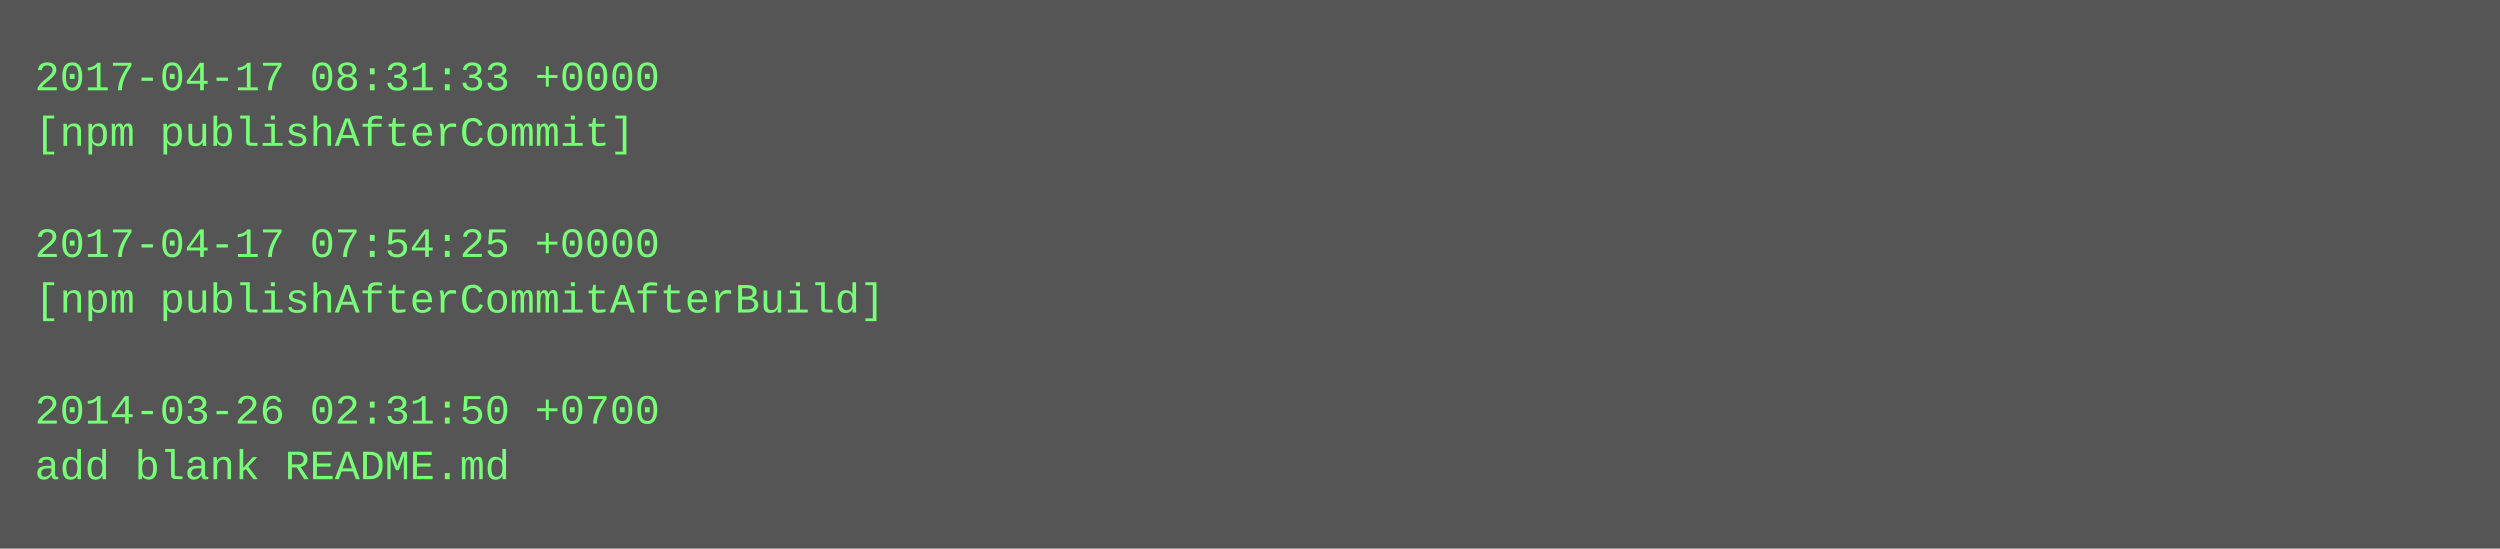
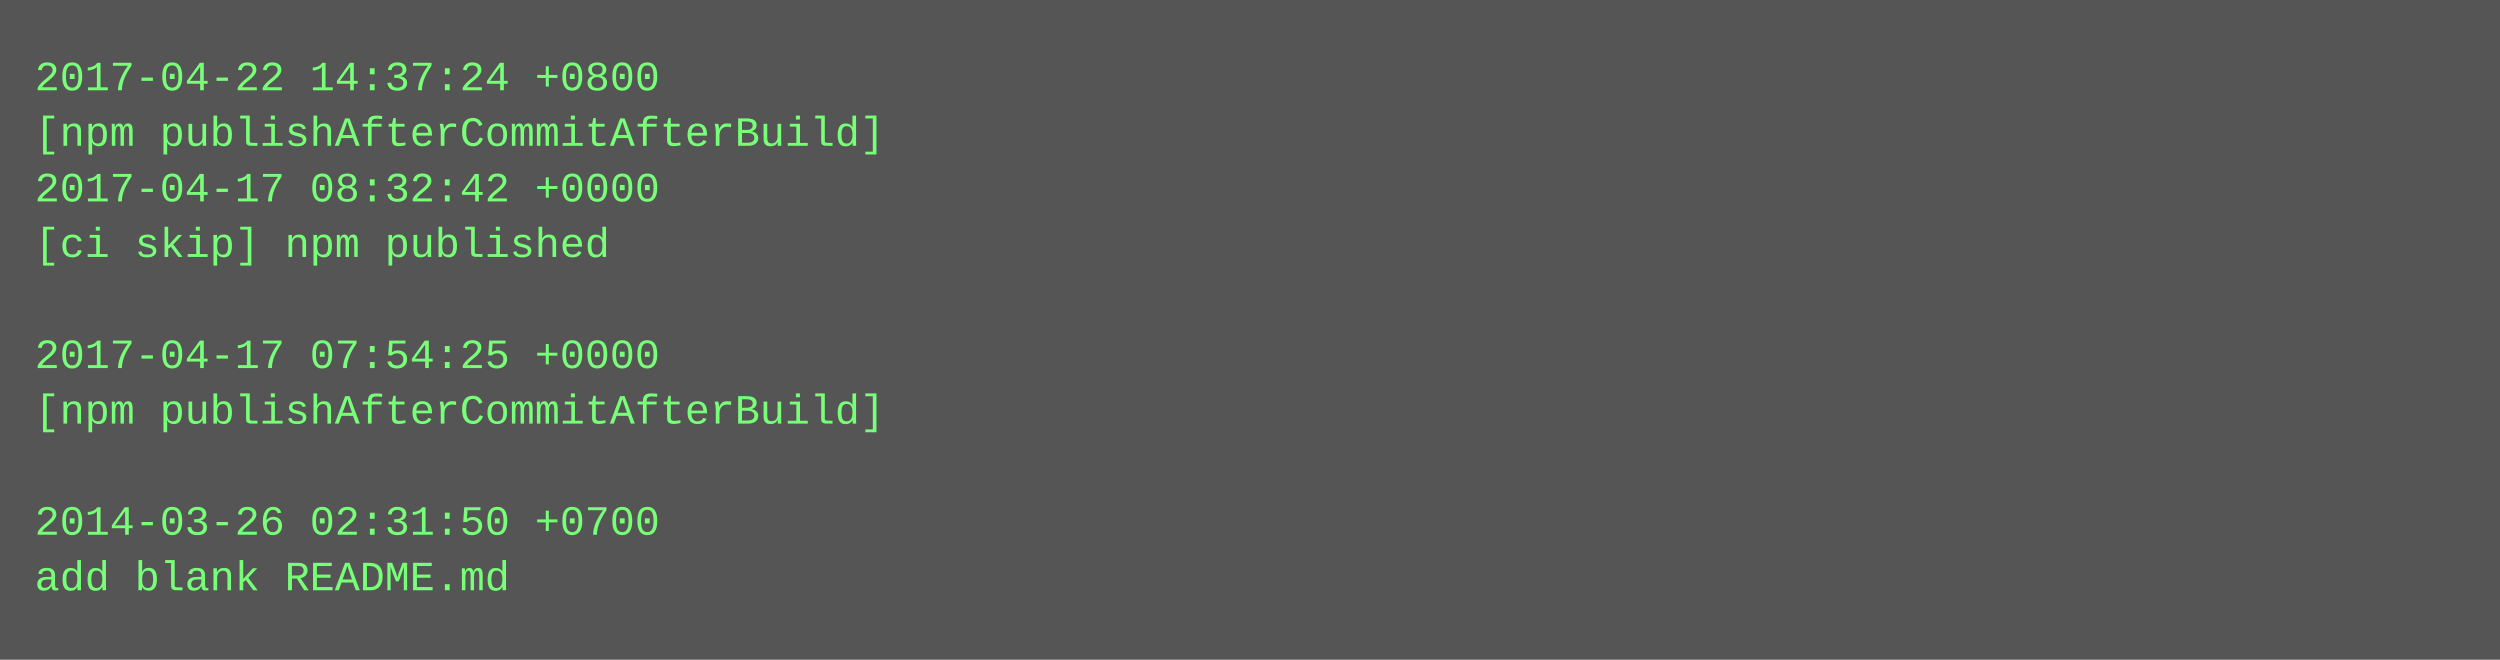
- <svg xmlns="http://www.w3.org/2000/svg" height="158" width="720">
-   <rect height="158" fill="#555" width="720" />
+ <svg xmlns="http://www.w3.org/2000/svg" height="190" width="720">
+   <rect height="190" fill="#555" width="720" />
  <text fill="#7f7" font-family="Courier New" font-size="12" xml:space="preserve">
-     <tspan x="10" y="26">2017-04-17 08:31:33 +0000</tspan>
-     <tspan x="10" y="42">[npm publishAfterCommit]</tspan>
-     <tspan x="10" y="58" />
-     <tspan x="10" y="74">2017-04-17 07:54:25 +0000</tspan>
-     <tspan x="10" y="90">[npm publishAfterCommitAfterBuild]</tspan>
-     <tspan x="10" y="106" />
-     <tspan x="10" y="122">2014-03-26 02:31:50 +0700</tspan>
-     <tspan x="10" y="138">add blank README.md</tspan>
+     <tspan x="10" y="26">2017-04-22 14:37:24 +0800</tspan>
+     <tspan x="10" y="42">[npm publishAfterCommitAfterBuild]</tspan>
+     <tspan x="10" y="58">2017-04-17 08:32:42 +0000</tspan>
+     <tspan x="10" y="74">[ci skip] npm published</tspan>
+     <tspan x="10" y="90" />
+     <tspan x="10" y="106">2017-04-17 07:54:25 +0000</tspan>
+     <tspan x="10" y="122">[npm publishAfterCommitAfterBuild]</tspan>
+     <tspan x="10" y="138" />
+     <tspan x="10" y="154">2014-03-26 02:31:50 +0700</tspan>
+     <tspan x="10" y="170">add blank README.md</tspan>
  </text>
</svg>
